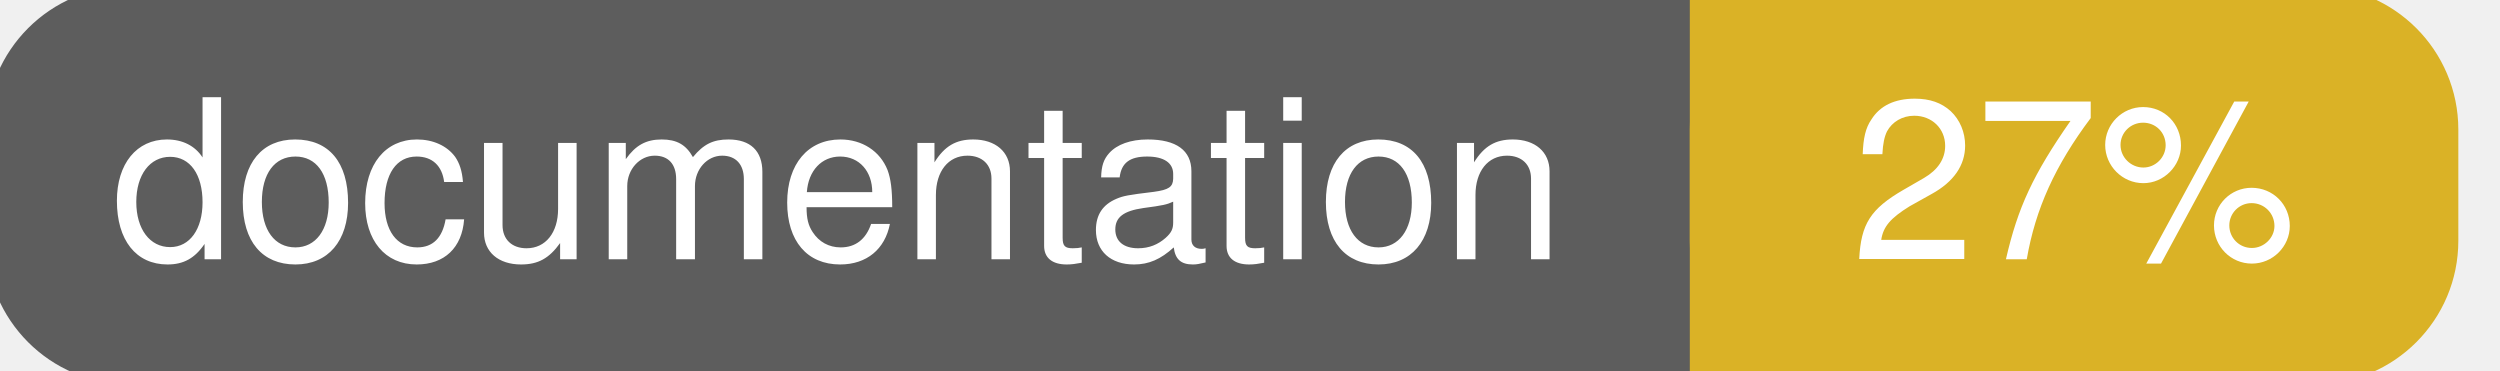
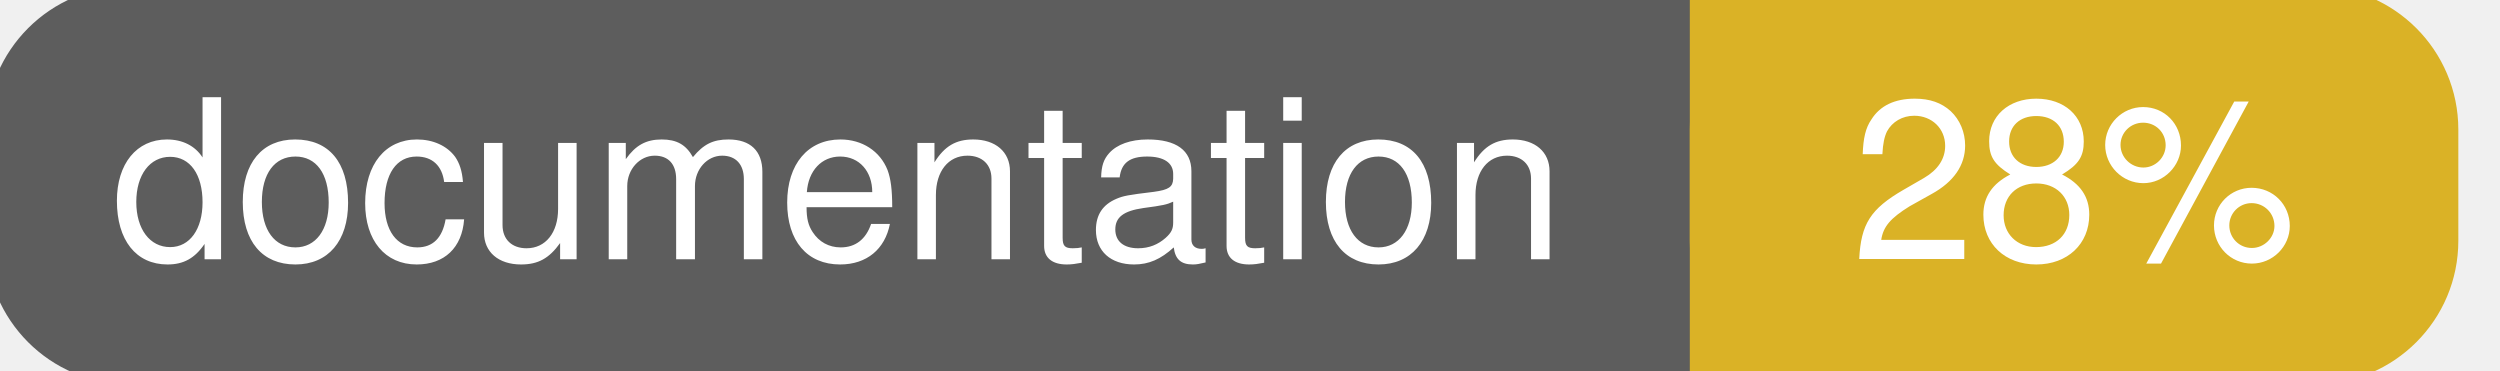
<svg xmlns="http://www.w3.org/2000/svg" width="135" height="20">
  <g>
    <rect id="svg_1" height="20" width="130" y="0" x="0" stroke-width="1.5" stroke="#5d5d5d" fill="#5d5d5d" rx="7" ry="7" />
    <rect id="svg_2" height="20" width="40" y="0" x="92" stroke-width="1.5" stroke="#dab226" fill="#dab226" rx="7" ry="7" />
    <rect id="svg_3" height="20" width="22" y="0" x="92" stroke-width="1.5" stroke="#dab226" fill="#dab226" />
    <text xml:space="preserve" text-anchor="start" font-family="Helvetica, Arial, sans-serif" font-size="12" id="svg_4" y="14" x="6" stroke-width="0" stroke="#5d5d5d" fill="#ffffff">documentation</text>
-     <text xml:space="preserve" text-anchor="middle" font-family="Helvetica, Arial, sans-serif" font-size="12" id="svg_5" y="14" x="112" stroke-width="0" stroke="#5d5d5d" fill="#ffffff" style="text-anchor: middle">27%</text>
+     <text xml:space="preserve" text-anchor="middle" font-family="Helvetica, Arial, sans-serif" font-size="12" id="svg_5" y="14" x="112" stroke-width="0" stroke="#5d5d5d" fill="#ffffff" style="text-anchor: middle">28%</text>
  </g>
</svg>
